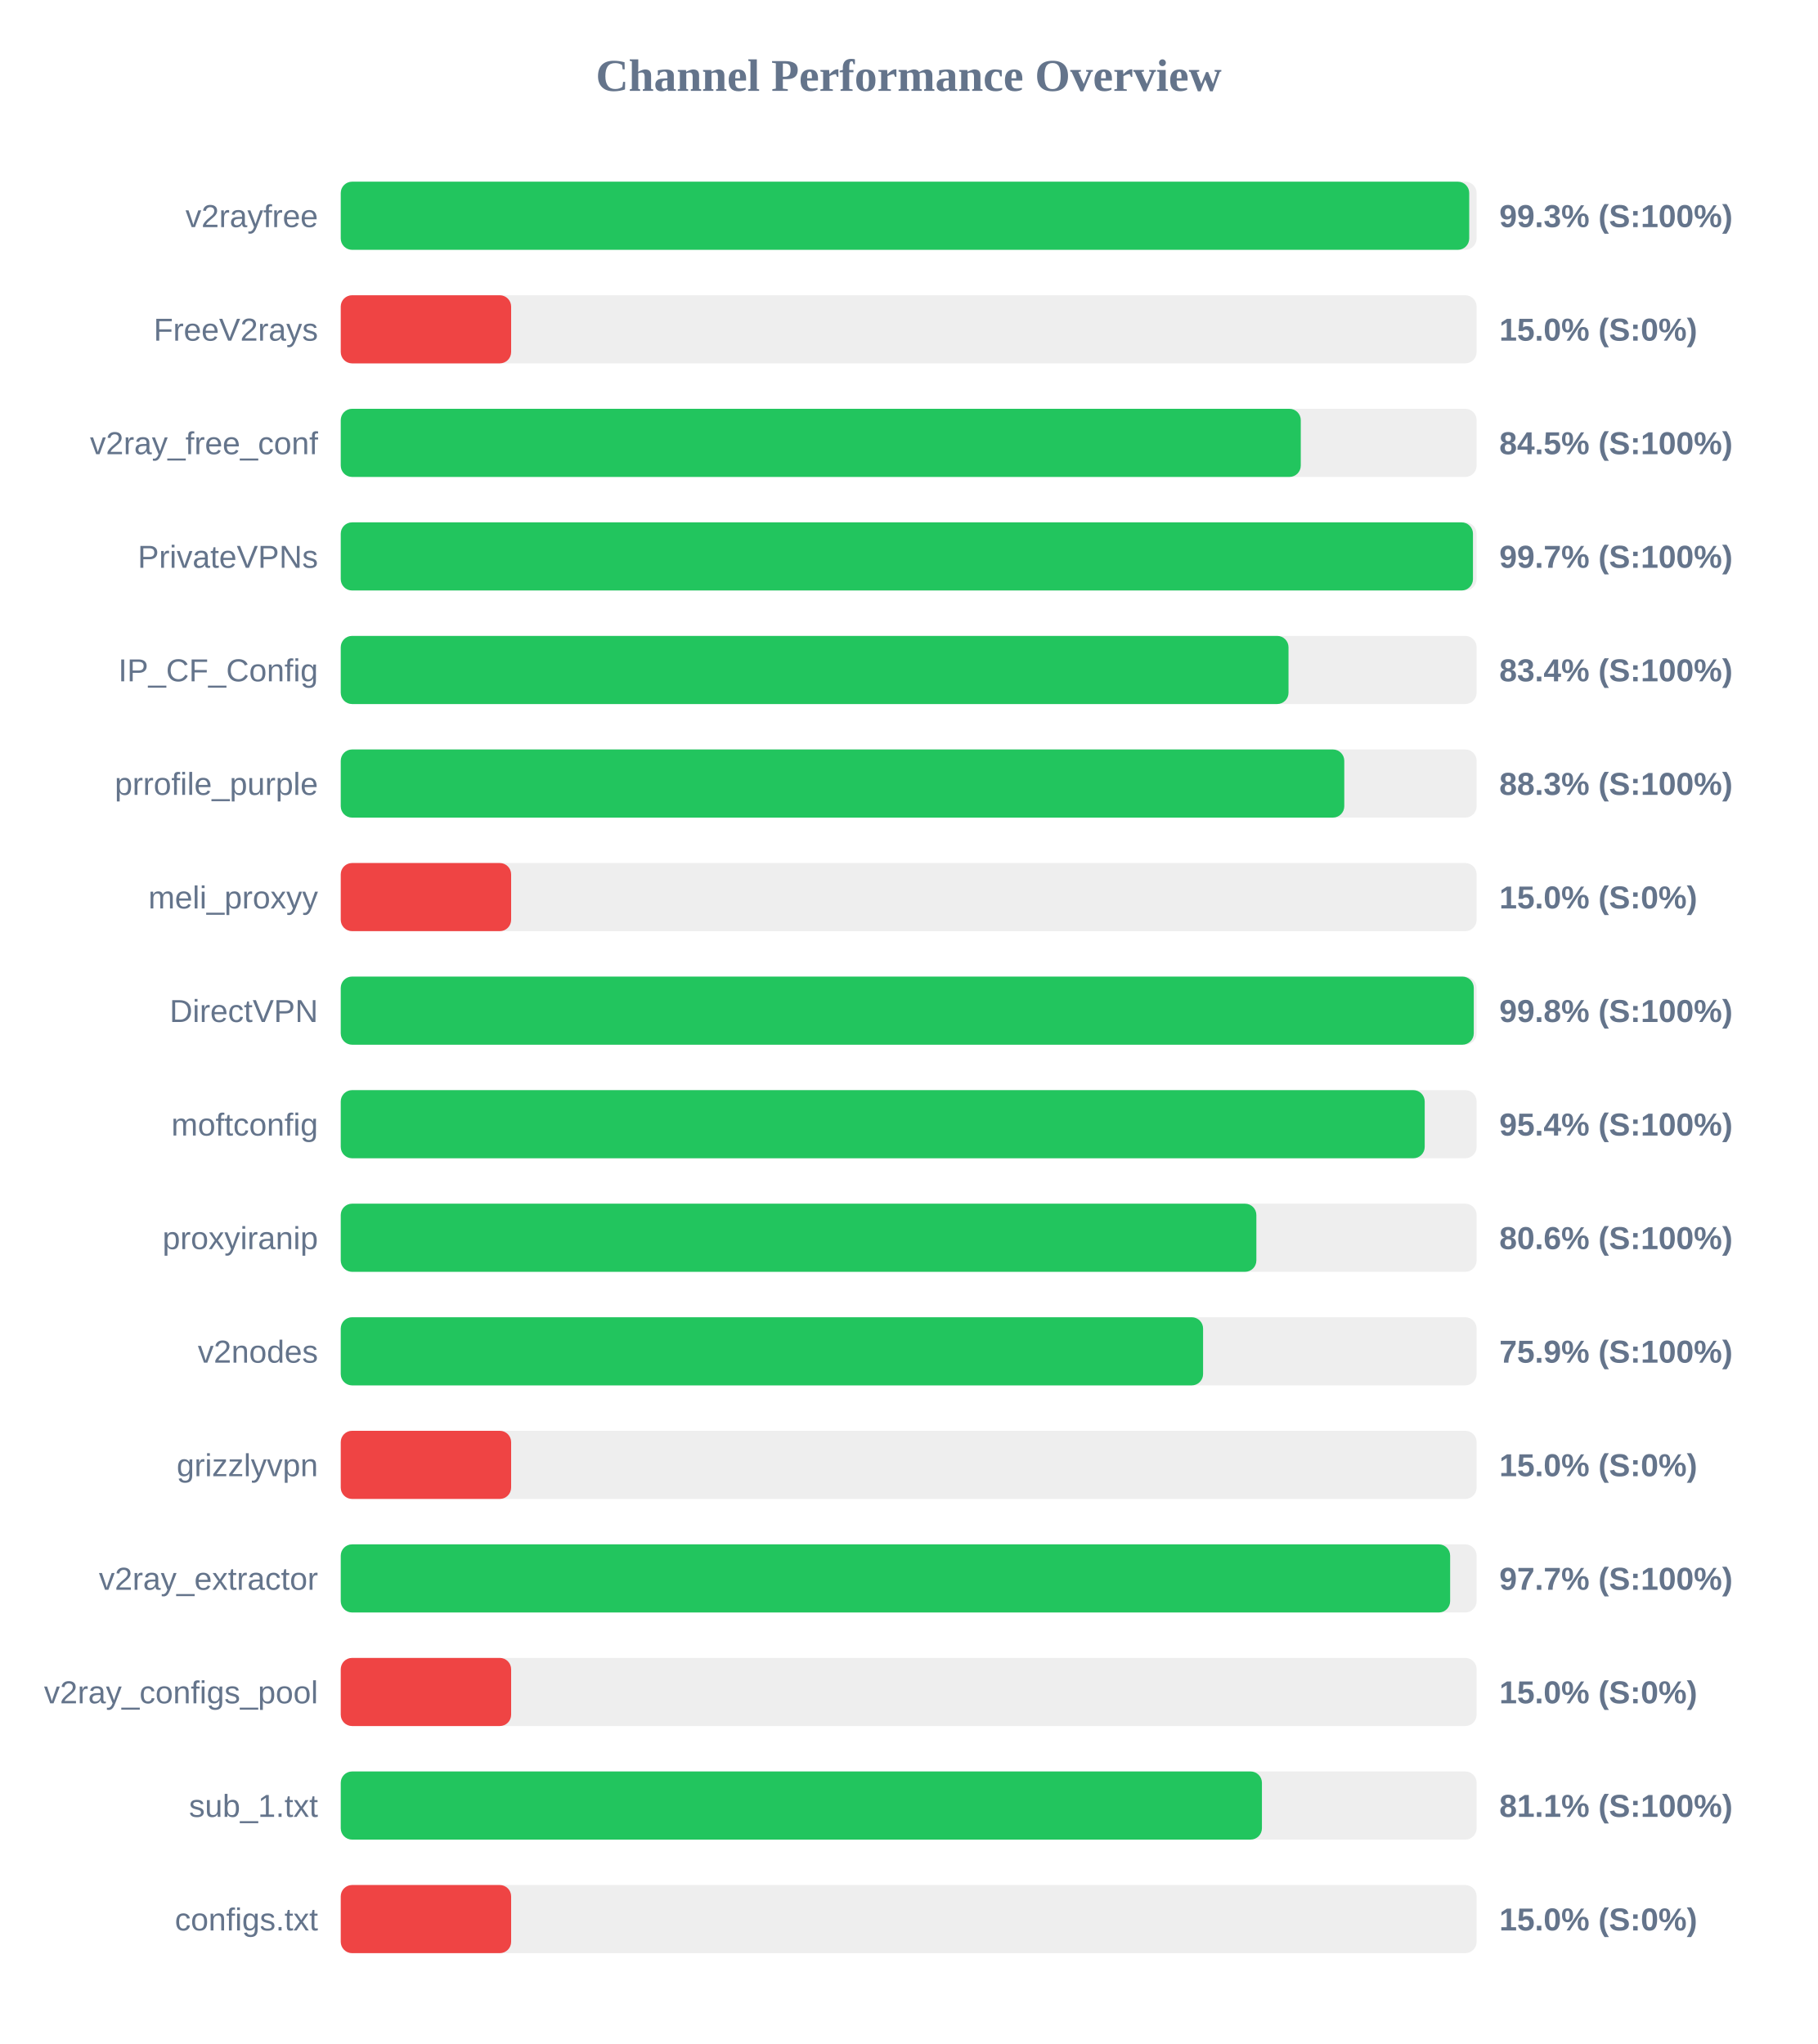
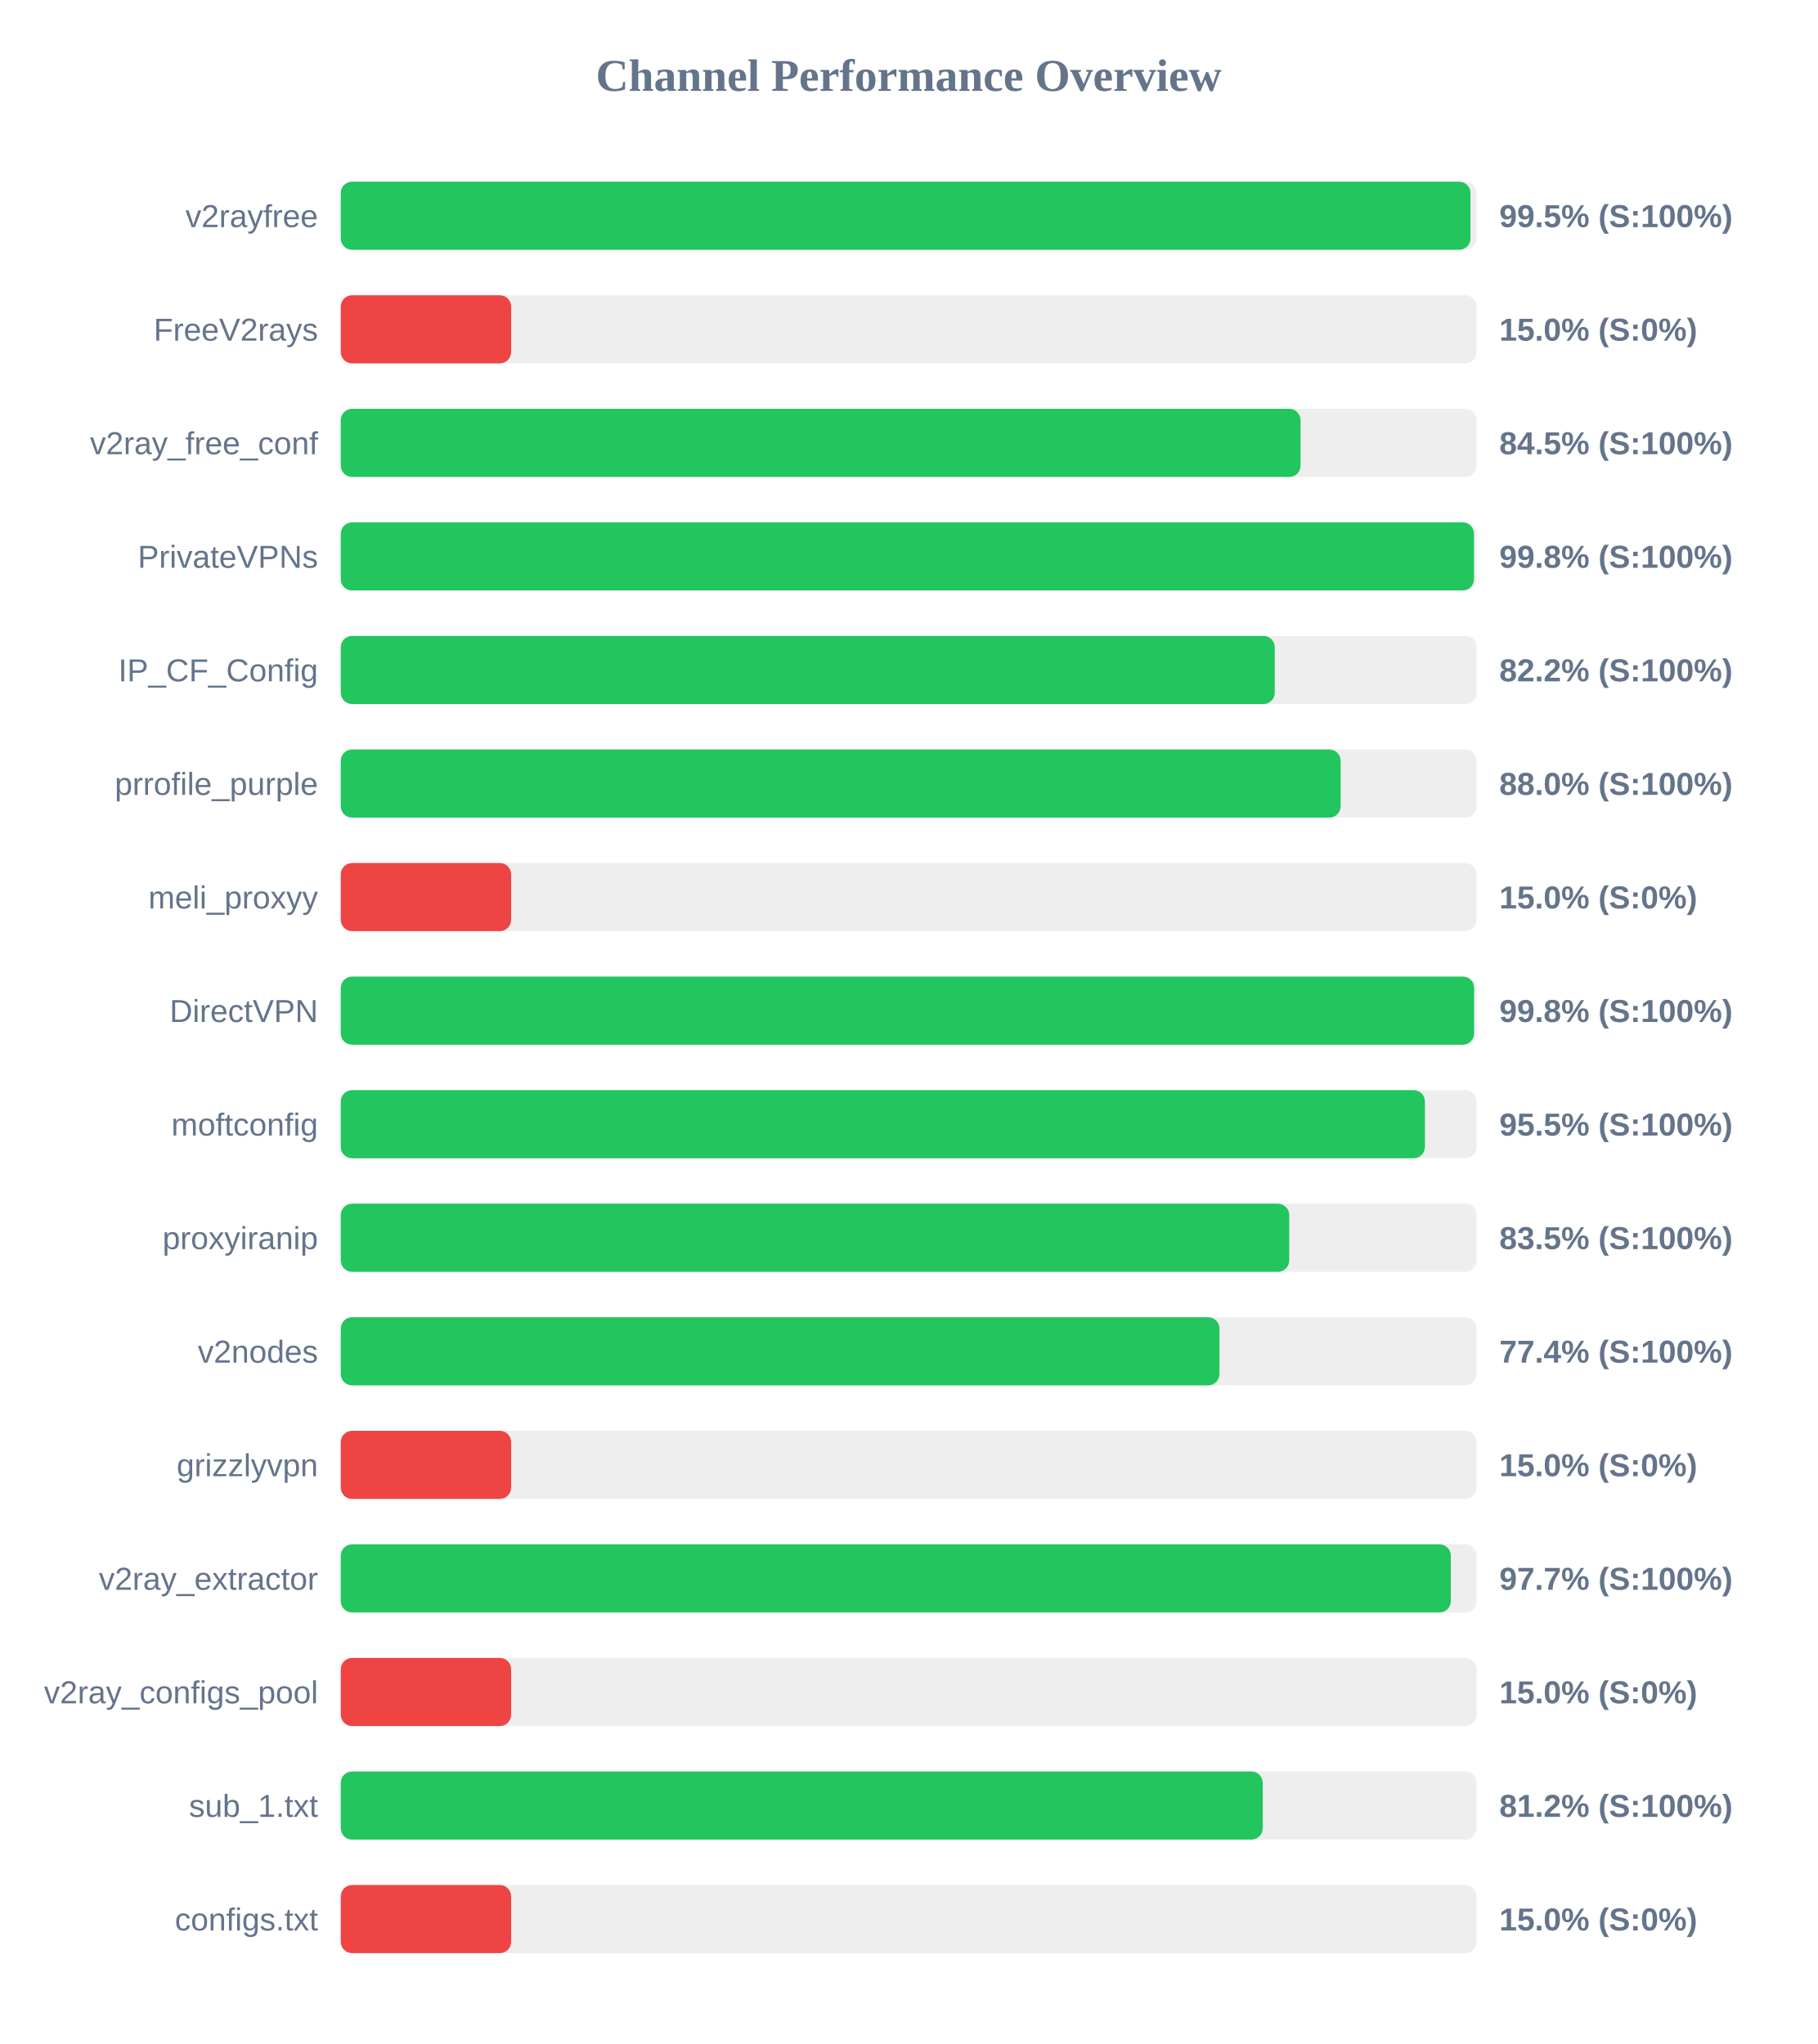
<svg xmlns="http://www.w3.org/2000/svg" width="800" height="900" version="1.1">
  <style>
        .row { font: 14px Arial; fill: #64748b; }
        .score { font: bold 14px Arial; fill: #64748b; }
    </style>
  <text x="400" y="40" text-anchor="middle" font-size="20px" font-weight="bold" fill="#64748b">Channel Performance Overview</text>
  <rect x="150" y="80" width="500" height="30" fill="#eee" rx="5" />
-   <rect x="150" y="80" width="496.75" height="30" fill="#22c55e" rx="5" />
+   <rect x="150" y="80" width="497.3" height="30" fill="#22c55e" rx="5" />
  <text x="140" y="100" text-anchor="end" class="row">v2rayfree</text>
-   <text x="660" y="100" text-anchor="start" class="score">99.3% (S:100%)</text>
+   <text x="660" y="100" text-anchor="start" class="score">99.5% (S:100%)</text>
  <rect x="150" y="130" width="500" height="30" fill="#eee" rx="5" />
  <rect x="150" y="130" width="75.0" height="30" fill="#ef4444" rx="5" />
  <text x="140" y="150" text-anchor="end" class="row">FreeV2rays</text>
  <text x="660" y="150" text-anchor="start" class="score">15.0% (S:0%)</text>
  <rect x="150" y="180" width="500" height="30" fill="#eee" rx="5" />
-   <rect x="150" y="180" width="422.6" height="30" fill="#22c55e" rx="5" />
+   <rect x="150" y="180" width="422.5" height="30" fill="#22c55e" rx="5" />
  <text x="140" y="200" text-anchor="end" class="row">v2ray_free_conf</text>
  <text x="660" y="200" text-anchor="start" class="score">84.5% (S:100%)</text>
  <rect x="150" y="230" width="500" height="30" fill="#eee" rx="5" />
-   <rect x="150" y="230" width="498.4" height="30" fill="#22c55e" rx="5" />
+   <rect x="150" y="230" width="498.85" height="30" fill="#22c55e" rx="5" />
  <text x="140" y="250" text-anchor="end" class="row">PrivateVPNs</text>
-   <text x="660" y="250" text-anchor="start" class="score">99.7% (S:100%)</text>
+   <text x="660" y="250" text-anchor="start" class="score">99.8% (S:100%)</text>
  <rect x="150" y="280" width="500" height="30" fill="#eee" rx="5" />
-   <rect x="150" y="280" width="417.2" height="30" fill="#22c55e" rx="5" />
+   <rect x="150" y="280" width="411.15" height="30" fill="#22c55e" rx="5" />
  <text x="140" y="300" text-anchor="end" class="row">IP_CF_Config</text>
-   <text x="660" y="300" text-anchor="start" class="score">83.4% (S:100%)</text>
+   <text x="660" y="300" text-anchor="start" class="score">82.2% (S:100%)</text>
  <rect x="150" y="330" width="500" height="30" fill="#eee" rx="5" />
-   <rect x="150" y="330" width="441.75" height="30" fill="#22c55e" rx="5" />
+   <rect x="150" y="330" width="440.15" height="30" fill="#22c55e" rx="5" />
  <text x="140" y="350" text-anchor="end" class="row">prrofile_purple</text>
-   <text x="660" y="350" text-anchor="start" class="score">88.3% (S:100%)</text>
+   <text x="660" y="350" text-anchor="start" class="score">88.0% (S:100%)</text>
  <rect x="150" y="380" width="500" height="30" fill="#eee" rx="5" />
  <rect x="150" y="380" width="75.0" height="30" fill="#ef4444" rx="5" />
  <text x="140" y="400" text-anchor="end" class="row">meli_proxyy</text>
  <text x="660" y="400" text-anchor="start" class="score">15.0% (S:0%)</text>
  <rect x="150" y="430" width="500" height="30" fill="#eee" rx="5" />
-   <rect x="150" y="430" width="498.75" height="30" fill="#22c55e" rx="5" />
+   <rect x="150" y="430" width="498.9" height="30" fill="#22c55e" rx="5" />
  <text x="140" y="450" text-anchor="end" class="row">DirectVPN</text>
  <text x="660" y="450" text-anchor="start" class="score">99.8% (S:100%)</text>
  <rect x="150" y="480" width="500" height="30" fill="#eee" rx="5" />
-   <rect x="150" y="480" width="477.15" height="30" fill="#22c55e" rx="5" />
+   <rect x="150" y="480" width="477.25" height="30" fill="#22c55e" rx="5" />
  <text x="140" y="500" text-anchor="end" class="row">moftconfig</text>
-   <text x="660" y="500" text-anchor="start" class="score">95.4% (S:100%)</text>
+   <text x="660" y="500" text-anchor="start" class="score">95.5% (S:100%)</text>
  <rect x="150" y="530" width="500" height="30" fill="#eee" rx="5" />
-   <rect x="150" y="530" width="403.05" height="30" fill="#22c55e" rx="5" />
+   <rect x="150" y="530" width="417.5" height="30" fill="#22c55e" rx="5" />
  <text x="140" y="550" text-anchor="end" class="row">proxyiranip</text>
-   <text x="660" y="550" text-anchor="start" class="score">80.6% (S:100%)</text>
+   <text x="660" y="550" text-anchor="start" class="score">83.5% (S:100%)</text>
  <rect x="150" y="580" width="500" height="30" fill="#eee" rx="5" />
-   <rect x="150" y="580" width="379.6" height="30" fill="#22c55e" rx="5" />
+   <rect x="150" y="580" width="386.8" height="30" fill="#22c55e" rx="5" />
  <text x="140" y="600" text-anchor="end" class="row">v2nodes</text>
-   <text x="660" y="600" text-anchor="start" class="score">75.9% (S:100%)</text>
+   <text x="660" y="600" text-anchor="start" class="score">77.4% (S:100%)</text>
  <rect x="150" y="630" width="500" height="30" fill="#eee" rx="5" />
  <rect x="150" y="630" width="75.0" height="30" fill="#ef4444" rx="5" />
  <text x="140" y="650" text-anchor="end" class="row">grizzlyvpn</text>
  <text x="660" y="650" text-anchor="start" class="score">15.0% (S:0%)</text>
  <rect x="150" y="680" width="500" height="30" fill="#eee" rx="5" />
-   <rect x="150" y="680" width="488.35" height="30" fill="#22c55e" rx="5" />
+   <rect x="150" y="680" width="488.65" height="30" fill="#22c55e" rx="5" />
  <text x="140" y="700" text-anchor="end" class="row">v2ray_extractor</text>
  <text x="660" y="700" text-anchor="start" class="score">97.7% (S:100%)</text>
  <rect x="150" y="730" width="500" height="30" fill="#eee" rx="5" />
  <rect x="150" y="730" width="75.0" height="30" fill="#ef4444" rx="5" />
  <text x="140" y="750" text-anchor="end" class="row">v2ray_configs_pool</text>
  <text x="660" y="750" text-anchor="start" class="score">15.0% (S:0%)</text>
  <rect x="150" y="780" width="500" height="30" fill="#eee" rx="5" />
-   <rect x="150" y="780" width="405.5" height="30" fill="#22c55e" rx="5" />
+   <rect x="150" y="780" width="405.85" height="30" fill="#22c55e" rx="5" />
  <text x="140" y="800" text-anchor="end" class="row">sub_1.txt</text>
-   <text x="660" y="800" text-anchor="start" class="score">81.1% (S:100%)</text>
+   <text x="660" y="800" text-anchor="start" class="score">81.2% (S:100%)</text>
  <rect x="150" y="830" width="500" height="30" fill="#eee" rx="5" />
  <rect x="150" y="830" width="75.0" height="30" fill="#ef4444" rx="5" />
  <text x="140" y="850" text-anchor="end" class="row">configs.txt</text>
  <text x="660" y="850" text-anchor="start" class="score">15.0% (S:0%)</text>
</svg>
